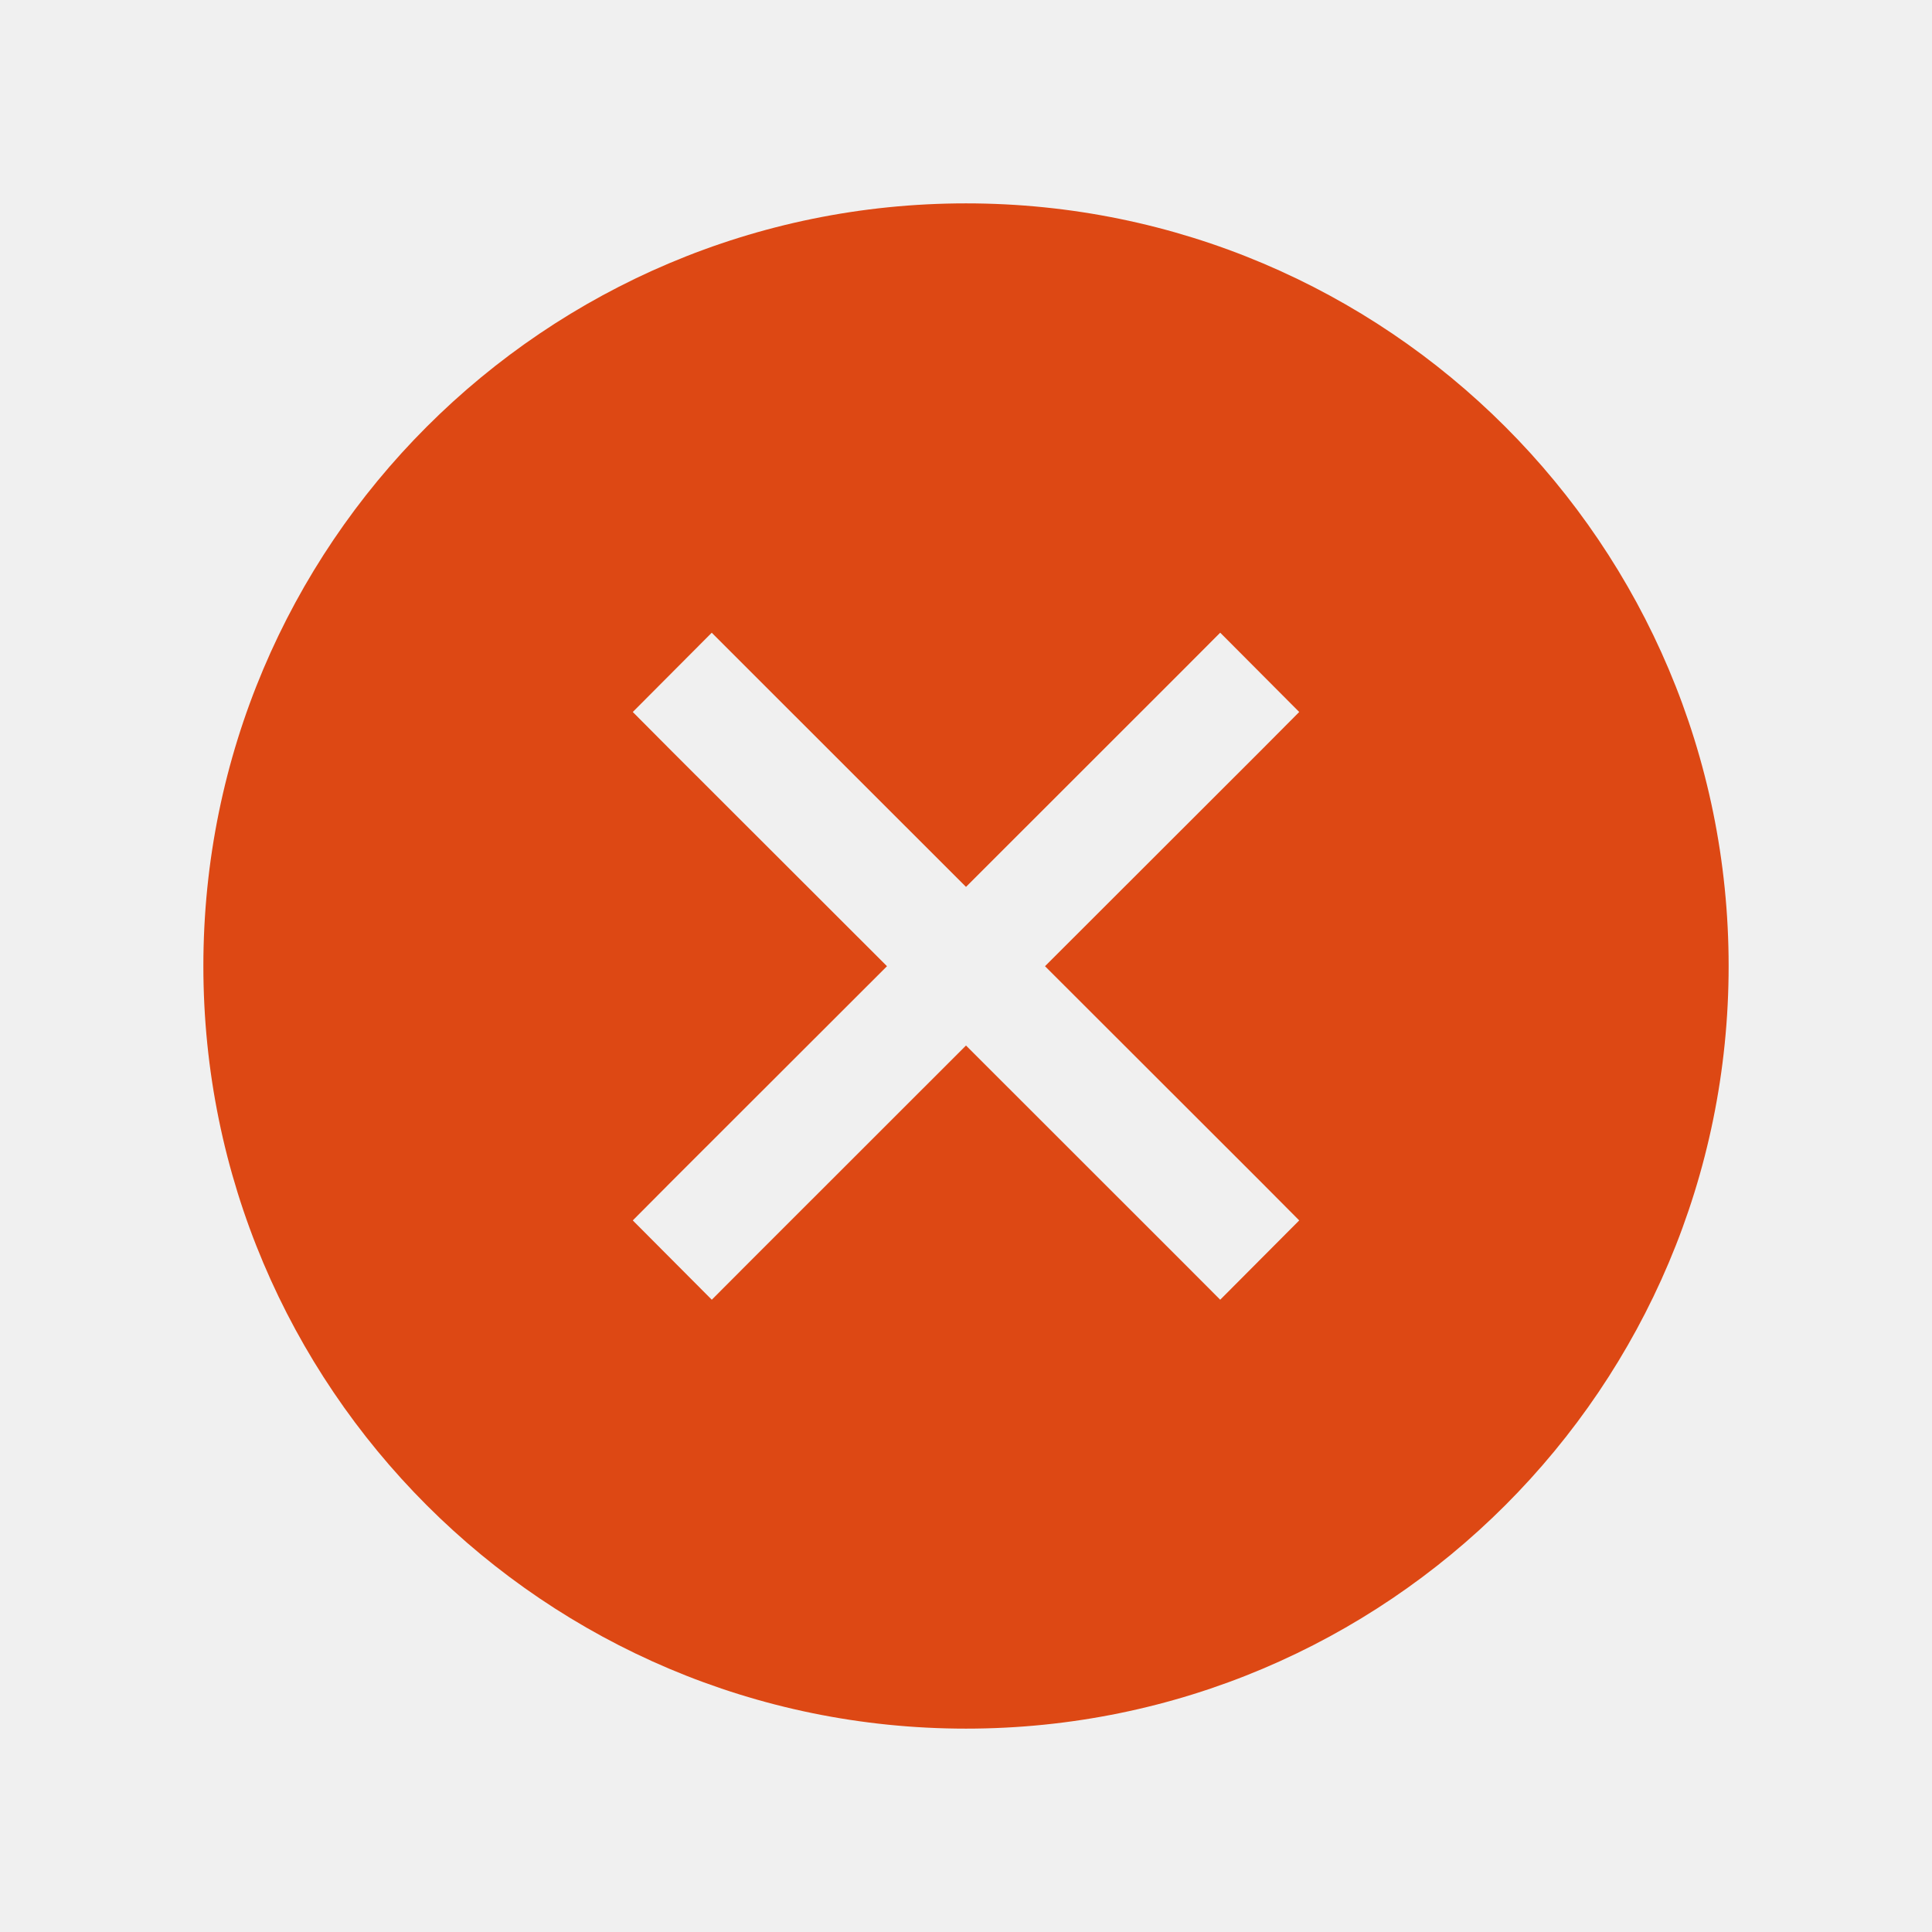
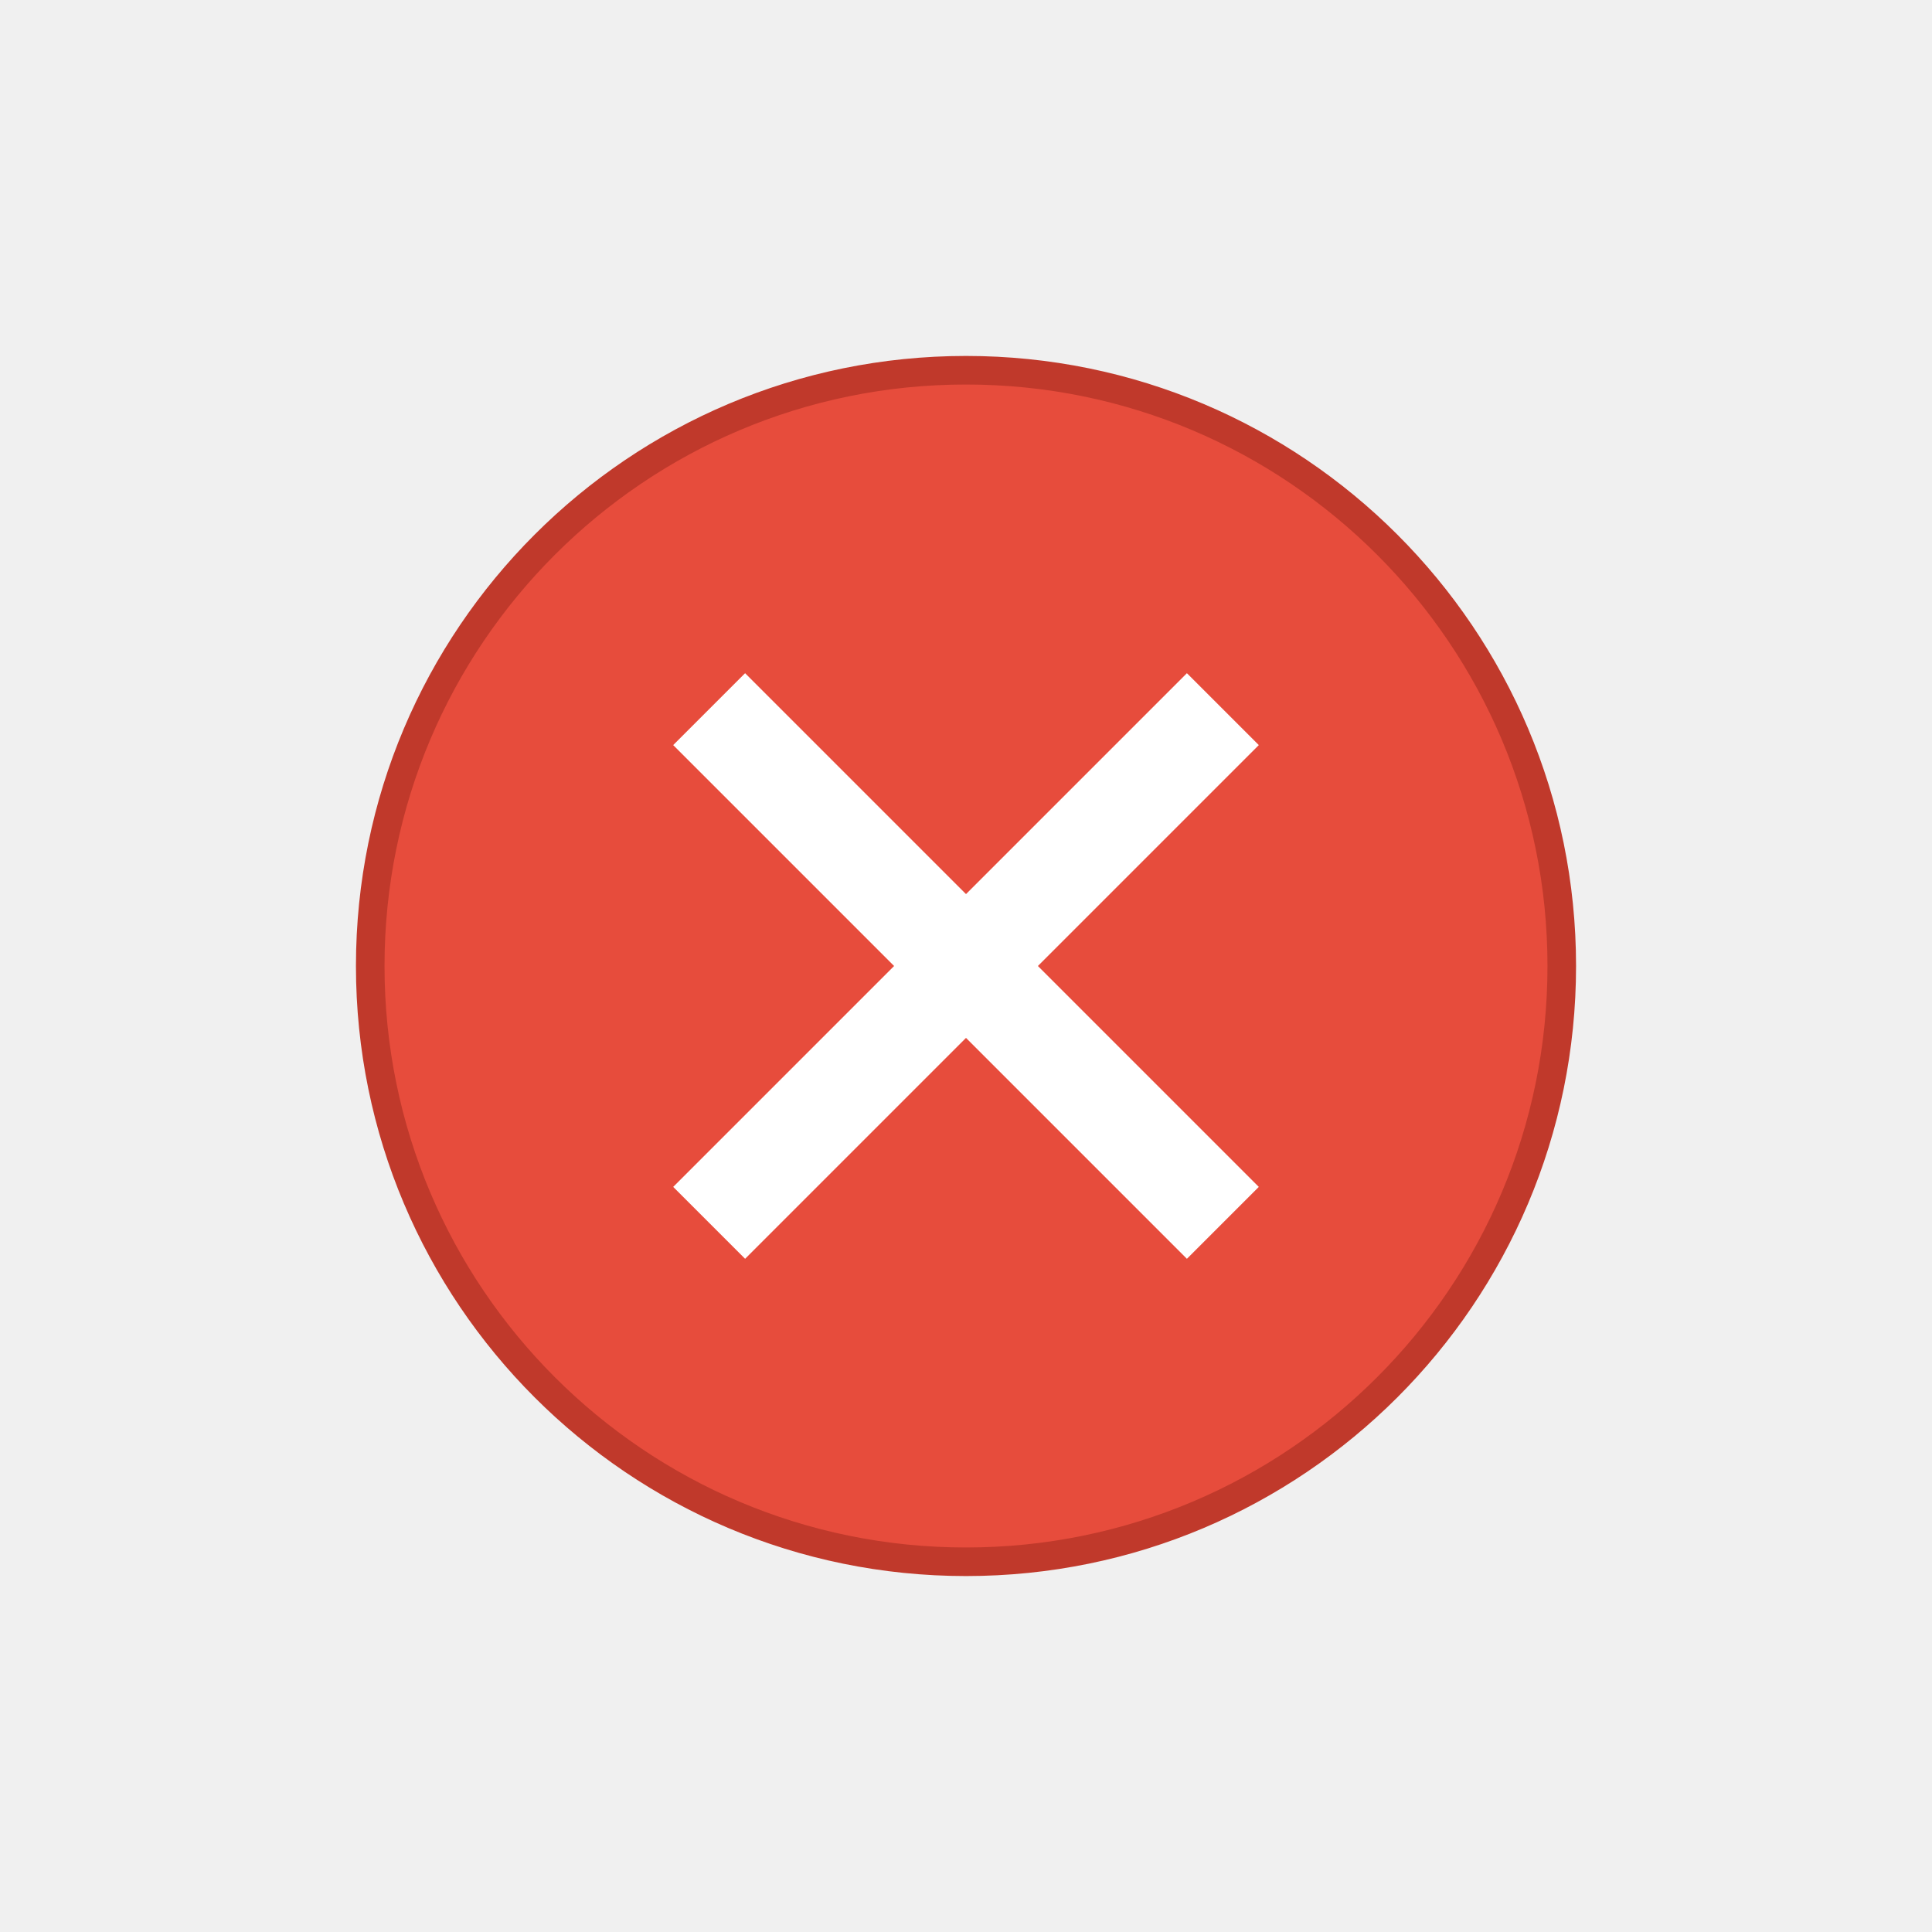
<svg xmlns="http://www.w3.org/2000/svg" id="svg4486" height="19" viewBox="0 0 19 19" width="19" version="1.1">
-   <g id="layer1" transform="translate(290.21 -522.86)">
-     <g id="g4113" transform="translate(-289.71 -511)">
-       <path id="circle4507" d="m85.5 97.5a7.5 7.5 0 0 0 -7.5 7.5 7.5 7.5 0 0 0 7.5 7.5 7.5 7.5 0 0 0 7.5 -7.5 7.5 7.5 0 0 0 -7.5 -7.5zm-2.5 4.223 0.389 0.389l2.111 2.11 2.111-2.11 0.389-0.39 0.777 0.78-0.388 0.39-2.112 2.11 2.112 2.11 0.388 0.39-0.777 0.78-0.389-0.39-2.111-2.11-2.111 2.11-0.389 0.39-0.777-0.78 0.388-0.39 2.112-2.11-2.112-2.11-0.388-0.39 0.777-0.78z" style="color:#000000;fill:#dd4814" transform="translate(-76.5 938.36)" />
-       <rect id="rect4539" style="color:#000000;fill:none" height="19" width="19" y="1033.9" x="-0.5" />
-     </g>
+   <defs id="defs10" />
+   <ellipse style="fill:#e74c3c;stroke:#c0392b;stroke-width:0.281;stroke-miterlimit:4;stroke-dasharray:none;stroke-opacity:1" id="path4157" cx="9.5" cy="9.5" rx="5.859" ry="5.859" />
+   <g id="g4153">
+     <path id="path4149" d="m 6.974,6.974 5.052,5.052" style="fill:none;fill-rule:evenodd;stroke:#ffffff;stroke-width:1px;stroke-linecap:butt;stroke-linejoin:miter;stroke-opacity:1" />
+     <path style="fill:none;fill-rule:evenodd;stroke:#ffffff;stroke-width:1px;stroke-linecap:butt;stroke-linejoin:miter;stroke-opacity:1" d="M 12.026,6.974 6.974,12.026" id="path4151" />
  </g>
</svg>
